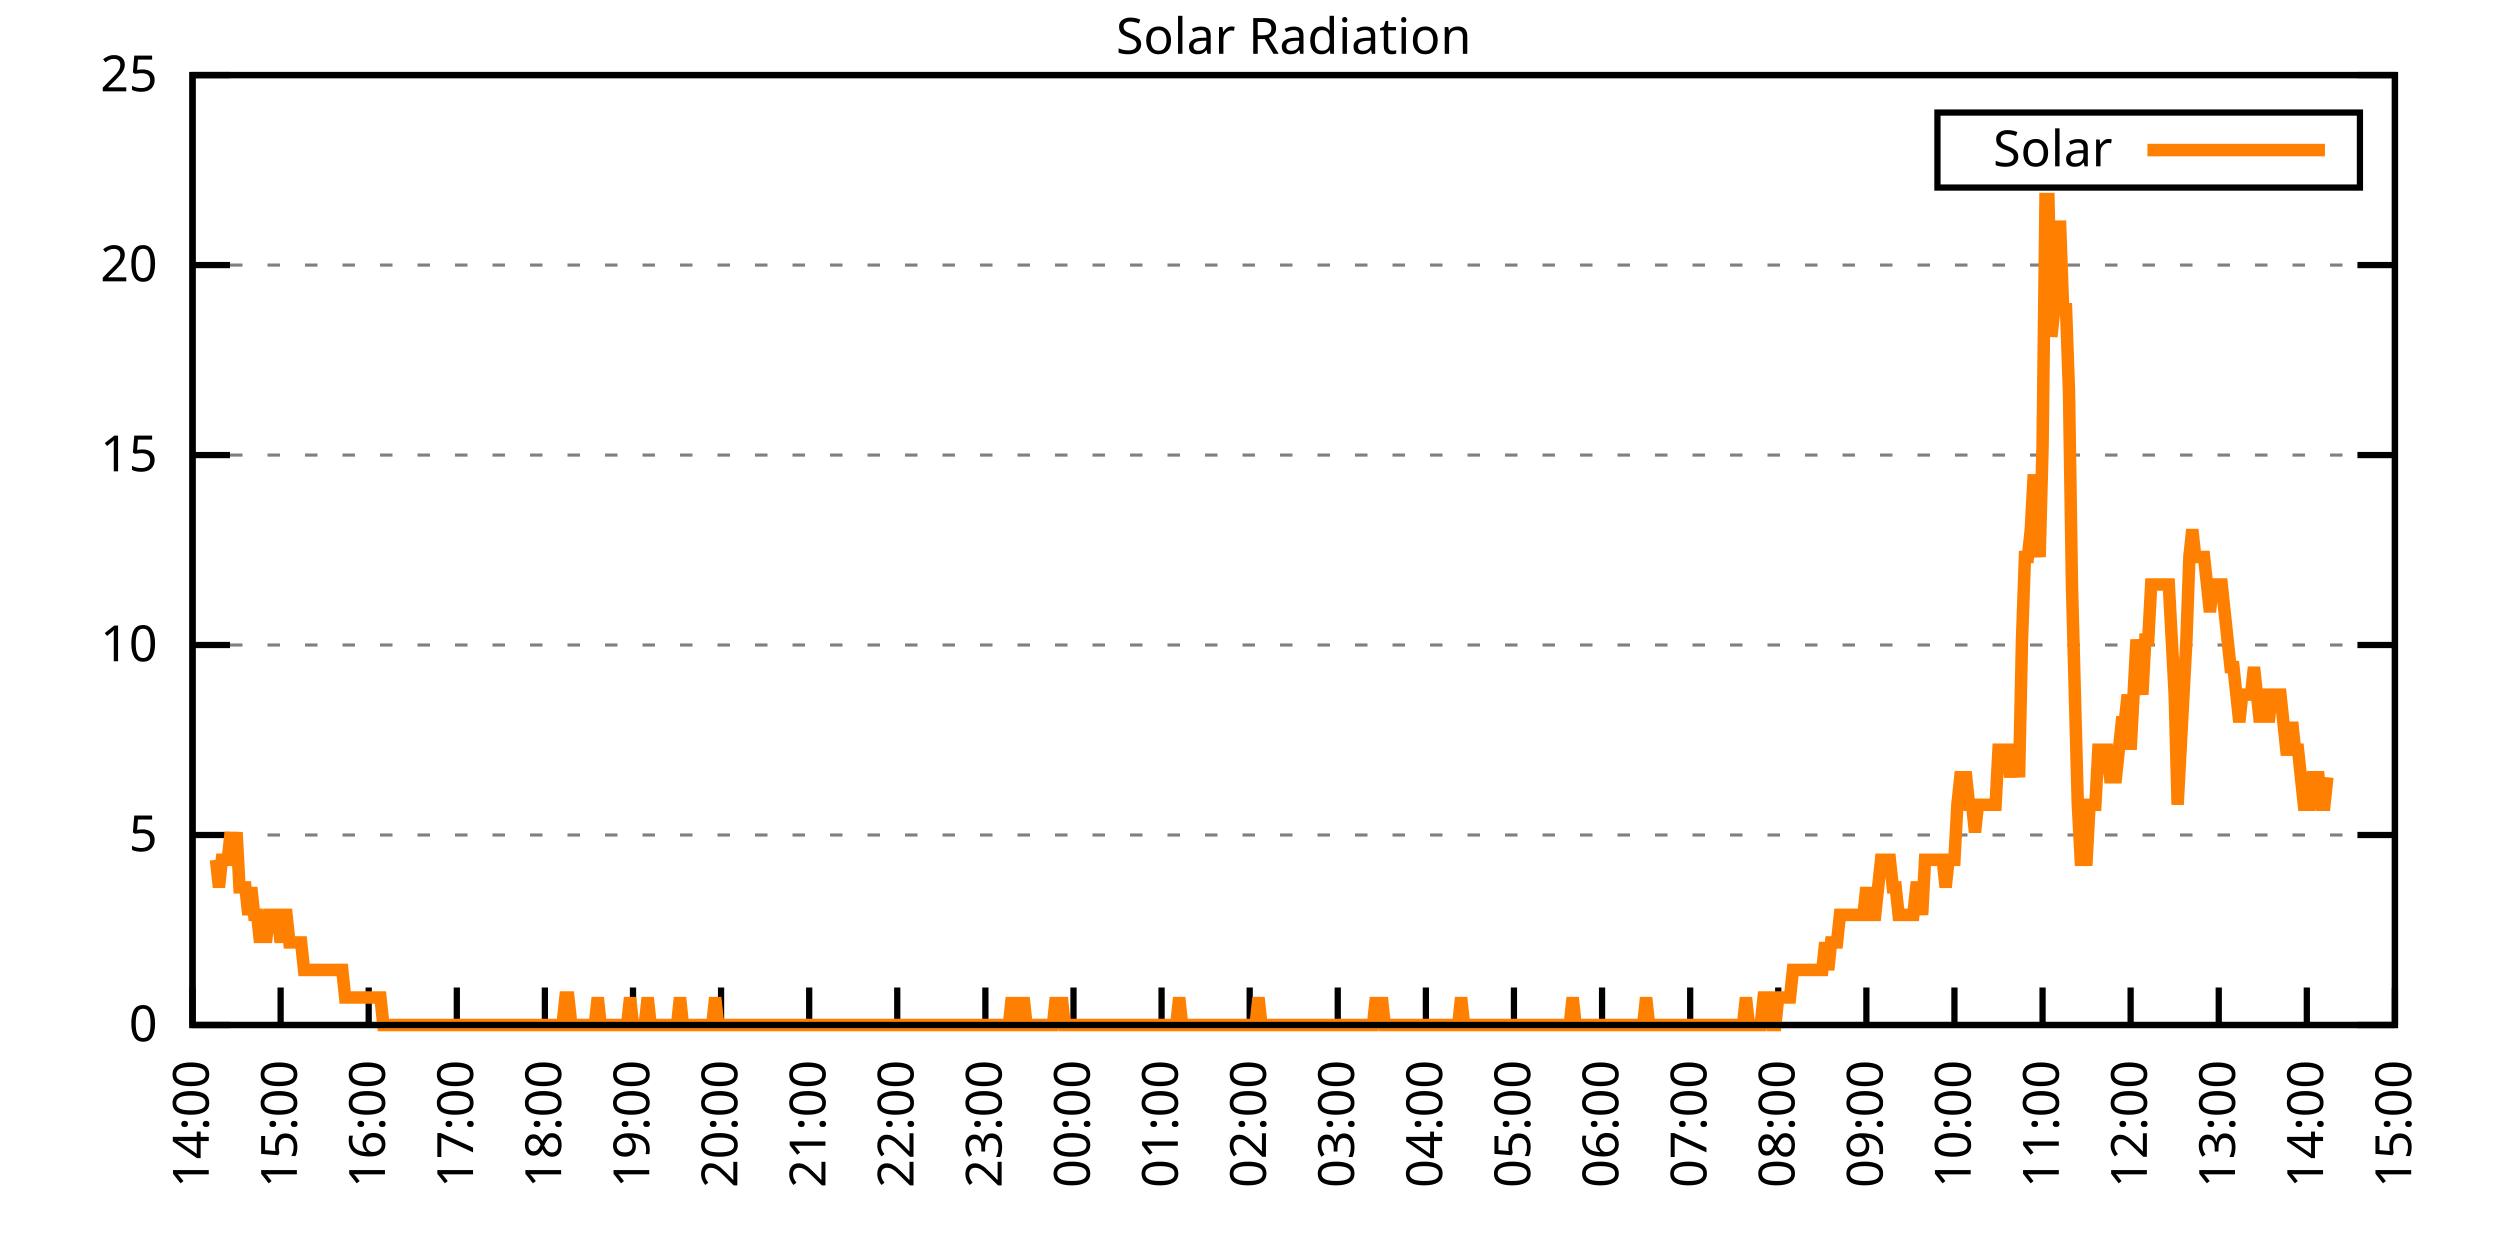
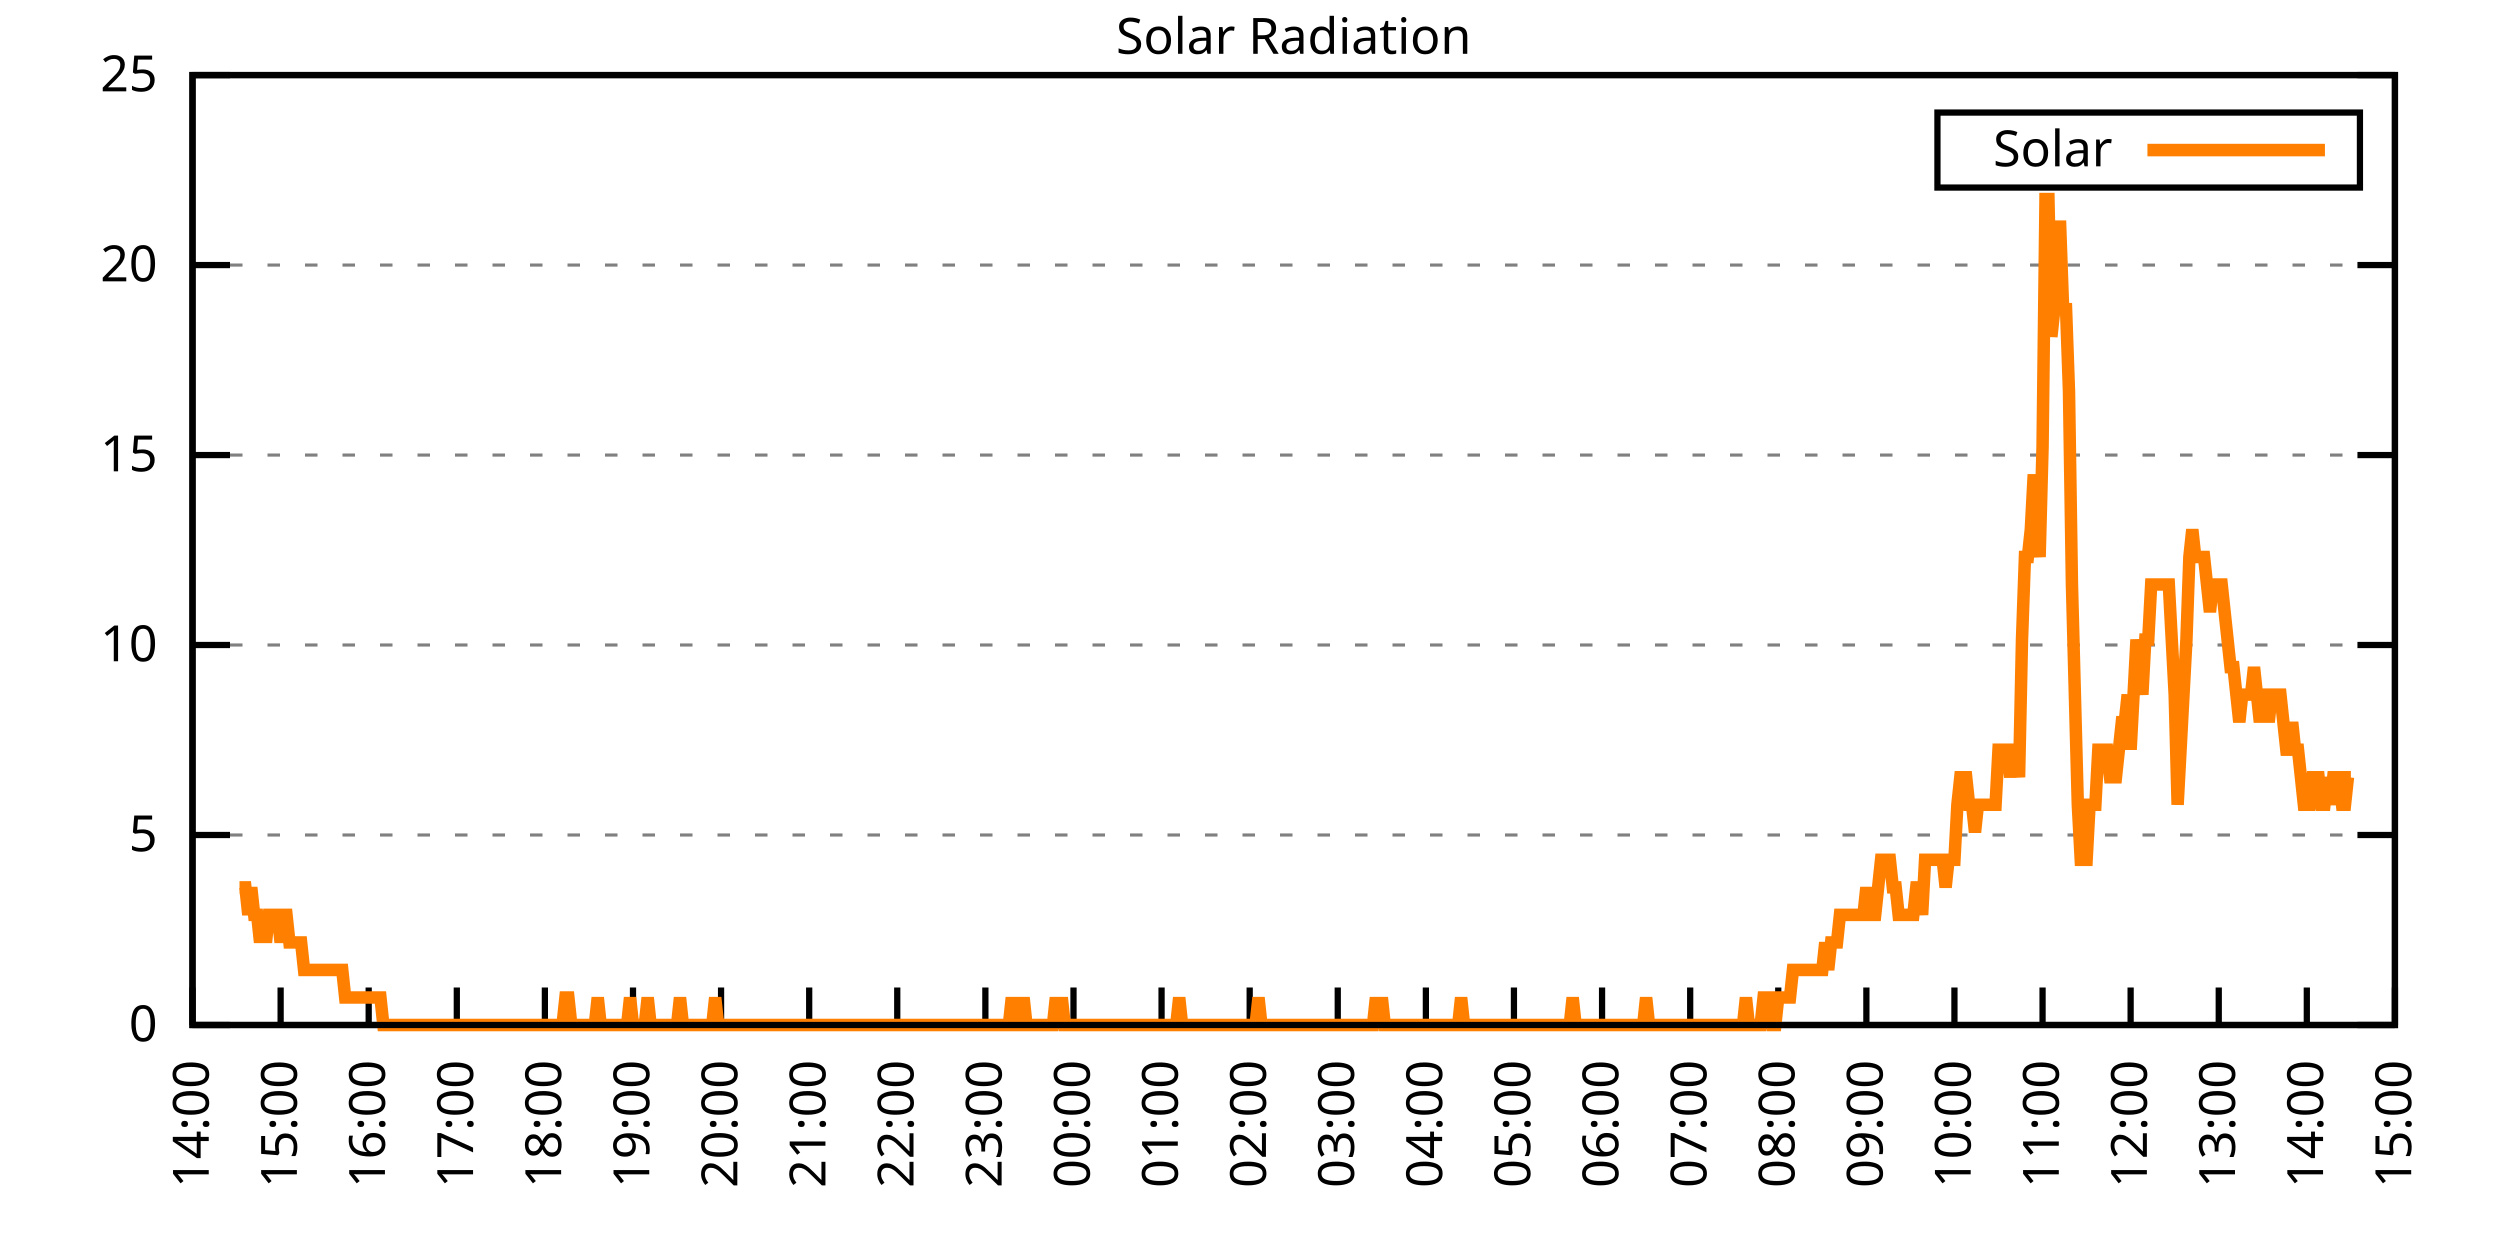
<svg xmlns="http://www.w3.org/2000/svg" xmlns:xlink="http://www.w3.org/1999/xlink" width="400" height="200" viewBox="0 0 400 200">
  <g id="gnuplot_canvas">
    <rect x="0" y="0" width="400" height="200" fill="none" />
    <defs>
      <circle id="gpDot" r="0.5" stroke-width="0.5" stroke="currentColor" />
      <path id="gpPt0" stroke-width="0.333" stroke="currentColor" d="M-1,0 h2 M0,-1 v2" />
      <path id="gpPt1" stroke-width="0.333" stroke="currentColor" d="M-1,-1 L1,1 M1,-1 L-1,1" />
      <path id="gpPt2" stroke-width="0.333" stroke="currentColor" d="M-1,0 L1,0 M0,-1 L0,1 M-1,-1 L1,1 M-1,1 L1,-1" />
      <rect id="gpPt3" stroke-width="0.333" stroke="currentColor" x="-1" y="-1" width="2" height="2" />
      <rect id="gpPt4" stroke-width="0.333" stroke="currentColor" fill="currentColor" x="-1" y="-1" width="2" height="2" />
      <circle id="gpPt5" stroke-width="0.333" stroke="currentColor" cx="0" cy="0" r="1" />
      <use xlink:href="#gpPt5" id="gpPt6" fill="currentColor" stroke="none" />
      <path id="gpPt7" stroke-width="0.333" stroke="currentColor" d="M0,-1.33 L-1.33,0.67 L1.33,0.67 z" />
      <use xlink:href="#gpPt7" id="gpPt8" fill="currentColor" stroke="none" />
      <use xlink:href="#gpPt7" id="gpPt9" stroke="currentColor" transform="rotate(180)" />
      <use xlink:href="#gpPt9" id="gpPt10" fill="currentColor" stroke="none" />
      <use xlink:href="#gpPt3" id="gpPt11" stroke="currentColor" transform="rotate(45)" />
      <use xlink:href="#gpPt11" id="gpPt12" fill="currentColor" stroke="none" />
      <path id="gpPt13" stroke-width="0.333" stroke="currentColor" d="M0,1.330 L1.265,0.411 L0.782,-1.067 L-0.782,-1.076 L-1.265,0.411 z" />
      <use xlink:href="#gpPt13" id="gpPt14" fill="currentColor" stroke="none" />
      <filter id="textbox" filterUnits="objectBoundingBox" x="0" y="0" height="1" width="1">
        <feFlood flood-color="white" flood-opacity="1" result="bgnd" />
        <feComposite in="SourceGraphic" in2="bgnd" operator="atop" />
      </filter>
      <filter id="greybox" filterUnits="objectBoundingBox" x="0" y="0" height="1" width="1">
        <feFlood flood-color="lightgrey" flood-opacity="1" result="grey" />
        <feComposite in="SourceGraphic" in2="grey" operator="atop" />
      </filter>
    </defs>
    <g fill="none" color="white" stroke="currentColor" stroke-width="1.00" stroke-linecap="butt" stroke-linejoin="miter">
</g>
    <g fill="none" color="black" stroke="currentColor" stroke-width="1.00" stroke-linecap="butt" stroke-linejoin="miter">
      <g stroke="none" shape-rendering="crispEdges">
        <polygon fill="rgb(255, 255, 255)" points="30.80,164.00 383.18,164.00 383.18,12.02 30.80,12.02 " />
      </g>
    </g>
    <g fill="none" color="black" stroke="currentColor" stroke-width="1.00" stroke-linecap="butt" stroke-linejoin="miter">
</g>
    <g fill="none" color="black" stroke="black" stroke-width="0.50" stroke-linecap="butt" stroke-linejoin="miter">
</g>
    <g fill="none" color="gray" stroke="currentColor" stroke-width="0.50" stroke-linecap="butt" stroke-linejoin="miter">
      <path stroke="gray" stroke-dasharray="2,4" class="gridline" d="M30.80,164.00 L383.19,164.00  " />
    </g>
    <g fill="none" color="gray" stroke="gray" stroke-width="1.00" stroke-linecap="butt" stroke-linejoin="miter">
</g>
    <g fill="none" color="black" stroke="currentColor" stroke-width="1.00" stroke-linecap="butt" stroke-linejoin="miter">
      <path stroke="black" d="M30.80,164.00 L36.80,164.00 M383.19,164.00 L377.19,164.00  " />
      <g transform="translate(25.20,166.60)" stroke="none" fill="black" font-family="Sans" font-size="8.00" text-anchor="end">
        <text>
          <tspan font-family="Sans"> 0</tspan>
        </text>
      </g>
    </g>
    <g fill="none" color="black" stroke="currentColor" stroke-width="1.00" stroke-linecap="butt" stroke-linejoin="miter">
</g>
    <g fill="none" color="black" stroke="black" stroke-width="0.50" stroke-linecap="butt" stroke-linejoin="miter">
</g>
    <g fill="none" color="gray" stroke="currentColor" stroke-width="0.50" stroke-linecap="butt" stroke-linejoin="miter">
      <path stroke="gray" stroke-dasharray="2,4" class="gridline" d="M30.80,133.60 L383.19,133.60  " />
    </g>
    <g fill="none" color="gray" stroke="gray" stroke-width="1.00" stroke-linecap="butt" stroke-linejoin="miter">
</g>
    <g fill="none" color="black" stroke="currentColor" stroke-width="1.00" stroke-linecap="butt" stroke-linejoin="miter">
      <path stroke="black" d="M30.80,133.60 L36.80,133.60 M383.19,133.60 L377.19,133.60  " />
      <g transform="translate(25.20,136.20)" stroke="none" fill="black" font-family="Sans" font-size="8.00" text-anchor="end">
        <text>
          <tspan font-family="Sans"> 5</tspan>
        </text>
      </g>
    </g>
    <g fill="none" color="black" stroke="currentColor" stroke-width="1.00" stroke-linecap="butt" stroke-linejoin="miter">
</g>
    <g fill="none" color="black" stroke="black" stroke-width="0.50" stroke-linecap="butt" stroke-linejoin="miter">
</g>
    <g fill="none" color="gray" stroke="currentColor" stroke-width="0.50" stroke-linecap="butt" stroke-linejoin="miter">
      <path stroke="gray" stroke-dasharray="2,4" class="gridline" d="M30.80,103.20 L383.19,103.20  " />
    </g>
    <g fill="none" color="gray" stroke="gray" stroke-width="1.00" stroke-linecap="butt" stroke-linejoin="miter">
</g>
    <g fill="none" color="black" stroke="currentColor" stroke-width="1.00" stroke-linecap="butt" stroke-linejoin="miter">
      <path stroke="black" d="M30.80,103.20 L36.80,103.20 M383.19,103.20 L377.19,103.20  " />
      <g transform="translate(25.20,105.80)" stroke="none" fill="black" font-family="Sans" font-size="8.00" text-anchor="end">
        <text>
          <tspan font-family="Sans"> 10</tspan>
        </text>
      </g>
    </g>
    <g fill="none" color="black" stroke="currentColor" stroke-width="1.00" stroke-linecap="butt" stroke-linejoin="miter">
</g>
    <g fill="none" color="black" stroke="black" stroke-width="0.50" stroke-linecap="butt" stroke-linejoin="miter">
</g>
    <g fill="none" color="gray" stroke="currentColor" stroke-width="0.50" stroke-linecap="butt" stroke-linejoin="miter">
      <path stroke="gray" stroke-dasharray="2,4" class="gridline" d="M30.80,72.81 L383.19,72.81  " />
    </g>
    <g fill="none" color="gray" stroke="gray" stroke-width="1.00" stroke-linecap="butt" stroke-linejoin="miter">
</g>
    <g fill="none" color="black" stroke="currentColor" stroke-width="1.00" stroke-linecap="butt" stroke-linejoin="miter">
      <path stroke="black" d="M30.80,72.81 L36.80,72.81 M383.19,72.81 L377.19,72.81  " />
      <g transform="translate(25.20,75.41)" stroke="none" fill="black" font-family="Sans" font-size="8.00" text-anchor="end">
        <text>
          <tspan font-family="Sans"> 15</tspan>
        </text>
      </g>
    </g>
    <g fill="none" color="black" stroke="currentColor" stroke-width="1.00" stroke-linecap="butt" stroke-linejoin="miter">
</g>
    <g fill="none" color="black" stroke="black" stroke-width="0.50" stroke-linecap="butt" stroke-linejoin="miter">
</g>
    <g fill="none" color="gray" stroke="currentColor" stroke-width="0.50" stroke-linecap="butt" stroke-linejoin="miter">
      <path stroke="gray" stroke-dasharray="2,4" class="gridline" d="M30.80,42.41 L383.19,42.41  " />
    </g>
    <g fill="none" color="gray" stroke="gray" stroke-width="1.00" stroke-linecap="butt" stroke-linejoin="miter">
</g>
    <g fill="none" color="black" stroke="currentColor" stroke-width="1.00" stroke-linecap="butt" stroke-linejoin="miter">
      <path stroke="black" d="M30.80,42.41 L36.80,42.41 M383.19,42.41 L377.19,42.41  " />
      <g transform="translate(25.20,45.01)" stroke="none" fill="black" font-family="Sans" font-size="8.00" text-anchor="end">
        <text>
          <tspan font-family="Sans"> 20</tspan>
        </text>
      </g>
    </g>
    <g fill="none" color="black" stroke="currentColor" stroke-width="1.00" stroke-linecap="butt" stroke-linejoin="miter">
</g>
    <g fill="none" color="black" stroke="black" stroke-width="0.50" stroke-linecap="butt" stroke-linejoin="miter">
</g>
    <g fill="none" color="gray" stroke="currentColor" stroke-width="0.50" stroke-linecap="butt" stroke-linejoin="miter">
      <path stroke="gray" stroke-dasharray="2,4" class="gridline" d="M30.80,12.01 L383.19,12.01  " />
    </g>
    <g fill="none" color="gray" stroke="gray" stroke-width="1.00" stroke-linecap="butt" stroke-linejoin="miter">
</g>
    <g fill="none" color="black" stroke="currentColor" stroke-width="1.00" stroke-linecap="butt" stroke-linejoin="miter">
      <path stroke="black" d="M30.80,12.01 L36.80,12.01 M383.19,12.01 L377.19,12.01  " />
      <g transform="translate(25.20,14.61)" stroke="none" fill="black" font-family="Sans" font-size="8.00" text-anchor="end">
        <text>
          <tspan font-family="Sans"> 25</tspan>
        </text>
      </g>
    </g>
    <g fill="none" color="black" stroke="currentColor" stroke-width="1.00" stroke-linecap="butt" stroke-linejoin="miter">
      <path stroke="black" d="M30.80,164.00 L30.80,158.00  " />
      <g transform="translate(33.40,169.60) rotate(270.00)" stroke="none" fill="black" font-family="Sans" font-size="8.00" text-anchor="end">
        <text>
          <tspan font-family="Sans">14:00</tspan>
        </text>
      </g>
    </g>
    <g fill="none" color="black" stroke="currentColor" stroke-width="1.00" stroke-linecap="butt" stroke-linejoin="miter">
      <path stroke="black" d="M44.90,164.00 L44.90,158.00  " />
      <g transform="translate(47.50,169.60) rotate(270.00)" stroke="none" fill="black" font-family="Sans" font-size="8.00" text-anchor="end">
        <text>
          <tspan font-family="Sans">15:00</tspan>
        </text>
      </g>
    </g>
    <g fill="none" color="black" stroke="currentColor" stroke-width="1.00" stroke-linecap="butt" stroke-linejoin="miter">
      <path stroke="black" d="M58.99,164.00 L58.99,158.00  " />
      <g transform="translate(61.59,169.60) rotate(270.00)" stroke="none" fill="black" font-family="Sans" font-size="8.00" text-anchor="end">
        <text>
          <tspan font-family="Sans">16:00</tspan>
        </text>
      </g>
    </g>
    <g fill="none" color="black" stroke="currentColor" stroke-width="1.00" stroke-linecap="butt" stroke-linejoin="miter">
      <path stroke="black" d="M73.09,164.00 L73.09,158.00  " />
      <g transform="translate(75.69,169.60) rotate(270.00)" stroke="none" fill="black" font-family="Sans" font-size="8.00" text-anchor="end">
        <text>
          <tspan font-family="Sans">17:00</tspan>
        </text>
      </g>
    </g>
    <g fill="none" color="black" stroke="currentColor" stroke-width="1.00" stroke-linecap="butt" stroke-linejoin="miter">
      <path stroke="black" d="M87.18,164.00 L87.18,158.00  " />
      <g transform="translate(89.78,169.60) rotate(270.00)" stroke="none" fill="black" font-family="Sans" font-size="8.00" text-anchor="end">
        <text>
          <tspan font-family="Sans">18:00</tspan>
        </text>
      </g>
    </g>
    <g fill="none" color="black" stroke="currentColor" stroke-width="1.00" stroke-linecap="butt" stroke-linejoin="miter">
      <path stroke="black" d="M101.28,164.00 L101.28,158.00  " />
      <g transform="translate(103.88,169.60) rotate(270.00)" stroke="none" fill="black" font-family="Sans" font-size="8.00" text-anchor="end">
        <text>
          <tspan font-family="Sans">19:00</tspan>
        </text>
      </g>
    </g>
    <g fill="none" color="black" stroke="currentColor" stroke-width="1.00" stroke-linecap="butt" stroke-linejoin="miter">
      <path stroke="black" d="M115.37,164.00 L115.37,158.00  " />
      <g transform="translate(117.97,169.60) rotate(270.00)" stroke="none" fill="black" font-family="Sans" font-size="8.00" text-anchor="end">
        <text>
          <tspan font-family="Sans">20:00</tspan>
        </text>
      </g>
    </g>
    <g fill="none" color="black" stroke="currentColor" stroke-width="1.00" stroke-linecap="butt" stroke-linejoin="miter">
      <path stroke="black" d="M129.47,164.00 L129.47,158.00  " />
      <g transform="translate(132.07,169.60) rotate(270.00)" stroke="none" fill="black" font-family="Sans" font-size="8.00" text-anchor="end">
        <text>
          <tspan font-family="Sans">21:00</tspan>
        </text>
      </g>
    </g>
    <g fill="none" color="black" stroke="currentColor" stroke-width="1.00" stroke-linecap="butt" stroke-linejoin="miter">
      <path stroke="black" d="M143.56,164.00 L143.56,158.00  " />
      <g transform="translate(146.16,169.60) rotate(270.00)" stroke="none" fill="black" font-family="Sans" font-size="8.00" text-anchor="end">
        <text>
          <tspan font-family="Sans">22:00</tspan>
        </text>
      </g>
    </g>
    <g fill="none" color="black" stroke="currentColor" stroke-width="1.00" stroke-linecap="butt" stroke-linejoin="miter">
      <path stroke="black" d="M157.66,164.00 L157.66,158.00  " />
      <g transform="translate(160.26,169.60) rotate(270.00)" stroke="none" fill="black" font-family="Sans" font-size="8.00" text-anchor="end">
        <text>
          <tspan font-family="Sans">23:00</tspan>
        </text>
      </g>
    </g>
    <g fill="none" color="black" stroke="currentColor" stroke-width="1.00" stroke-linecap="butt" stroke-linejoin="miter">
      <path stroke="black" d="M171.76,164.00 L171.76,158.00  " />
      <g transform="translate(174.36,169.60) rotate(270.00)" stroke="none" fill="black" font-family="Sans" font-size="8.00" text-anchor="end">
        <text>
          <tspan font-family="Sans">00:00</tspan>
        </text>
      </g>
    </g>
    <g fill="none" color="black" stroke="currentColor" stroke-width="1.00" stroke-linecap="butt" stroke-linejoin="miter">
      <path stroke="black" d="M185.85,164.00 L185.85,158.00  " />
      <g transform="translate(188.45,169.60) rotate(270.00)" stroke="none" fill="black" font-family="Sans" font-size="8.00" text-anchor="end">
        <text>
          <tspan font-family="Sans">01:00</tspan>
        </text>
      </g>
    </g>
    <g fill="none" color="black" stroke="currentColor" stroke-width="1.00" stroke-linecap="butt" stroke-linejoin="miter">
      <path stroke="black" d="M199.95,164.00 L199.95,158.00  " />
      <g transform="translate(202.55,169.60) rotate(270.00)" stroke="none" fill="black" font-family="Sans" font-size="8.00" text-anchor="end">
        <text>
          <tspan font-family="Sans">02:00</tspan>
        </text>
      </g>
    </g>
    <g fill="none" color="black" stroke="currentColor" stroke-width="1.00" stroke-linecap="butt" stroke-linejoin="miter">
      <path stroke="black" d="M214.04,164.00 L214.04,158.00  " />
      <g transform="translate(216.64,169.60) rotate(270.00)" stroke="none" fill="black" font-family="Sans" font-size="8.00" text-anchor="end">
        <text>
          <tspan font-family="Sans">03:00</tspan>
        </text>
      </g>
    </g>
    <g fill="none" color="black" stroke="currentColor" stroke-width="1.00" stroke-linecap="butt" stroke-linejoin="miter">
      <path stroke="black" d="M228.14,164.00 L228.14,158.00  " />
      <g transform="translate(230.74,169.60) rotate(270.00)" stroke="none" fill="black" font-family="Sans" font-size="8.00" text-anchor="end">
        <text>
          <tspan font-family="Sans">04:00</tspan>
        </text>
      </g>
    </g>
    <g fill="none" color="black" stroke="currentColor" stroke-width="1.00" stroke-linecap="butt" stroke-linejoin="miter">
      <path stroke="black" d="M242.23,164.00 L242.23,158.00  " />
      <g transform="translate(244.83,169.60) rotate(270.00)" stroke="none" fill="black" font-family="Sans" font-size="8.00" text-anchor="end">
        <text>
          <tspan font-family="Sans">05:00</tspan>
        </text>
      </g>
    </g>
    <g fill="none" color="black" stroke="currentColor" stroke-width="1.00" stroke-linecap="butt" stroke-linejoin="miter">
      <path stroke="black" d="M256.33,164.00 L256.33,158.00  " />
      <g transform="translate(258.93,169.60) rotate(270.00)" stroke="none" fill="black" font-family="Sans" font-size="8.00" text-anchor="end">
        <text>
          <tspan font-family="Sans">06:00</tspan>
        </text>
      </g>
    </g>
    <g fill="none" color="black" stroke="currentColor" stroke-width="1.00" stroke-linecap="butt" stroke-linejoin="miter">
      <path stroke="black" d="M270.43,164.00 L270.43,158.00  " />
      <g transform="translate(273.03,169.60) rotate(270.00)" stroke="none" fill="black" font-family="Sans" font-size="8.00" text-anchor="end">
        <text>
          <tspan font-family="Sans">07:00</tspan>
        </text>
      </g>
    </g>
    <g fill="none" color="black" stroke="currentColor" stroke-width="1.00" stroke-linecap="butt" stroke-linejoin="miter">
      <path stroke="black" d="M284.52,164.00 L284.52,158.00  " />
      <g transform="translate(287.12,169.60) rotate(270.00)" stroke="none" fill="black" font-family="Sans" font-size="8.00" text-anchor="end">
        <text>
          <tspan font-family="Sans">08:00</tspan>
        </text>
      </g>
    </g>
    <g fill="none" color="black" stroke="currentColor" stroke-width="1.00" stroke-linecap="butt" stroke-linejoin="miter">
      <path stroke="black" d="M298.62,164.00 L298.62,158.00  " />
      <g transform="translate(301.22,169.60) rotate(270.00)" stroke="none" fill="black" font-family="Sans" font-size="8.00" text-anchor="end">
        <text>
          <tspan font-family="Sans">09:00</tspan>
        </text>
      </g>
    </g>
    <g fill="none" color="black" stroke="currentColor" stroke-width="1.00" stroke-linecap="butt" stroke-linejoin="miter">
      <path stroke="black" d="M312.71,164.00 L312.71,158.00  " />
      <g transform="translate(315.31,169.60) rotate(270.00)" stroke="none" fill="black" font-family="Sans" font-size="8.00" text-anchor="end">
        <text>
          <tspan font-family="Sans">10:00</tspan>
        </text>
      </g>
    </g>
    <g fill="none" color="black" stroke="currentColor" stroke-width="1.00" stroke-linecap="butt" stroke-linejoin="miter">
      <path stroke="black" d="M326.81,164.00 L326.81,158.00  " />
      <g transform="translate(329.41,169.60) rotate(270.00)" stroke="none" fill="black" font-family="Sans" font-size="8.00" text-anchor="end">
        <text>
          <tspan font-family="Sans">11:00</tspan>
        </text>
      </g>
    </g>
    <g fill="none" color="black" stroke="currentColor" stroke-width="1.00" stroke-linecap="butt" stroke-linejoin="miter">
      <path stroke="black" d="M340.90,164.00 L340.90,158.00  " />
      <g transform="translate(343.50,169.60) rotate(270.00)" stroke="none" fill="black" font-family="Sans" font-size="8.00" text-anchor="end">
        <text>
          <tspan font-family="Sans">12:00</tspan>
        </text>
      </g>
    </g>
    <g fill="none" color="black" stroke="currentColor" stroke-width="1.00" stroke-linecap="butt" stroke-linejoin="miter">
      <path stroke="black" d="M355.00,164.00 L355.00,158.00  " />
      <g transform="translate(357.60,169.60) rotate(270.00)" stroke="none" fill="black" font-family="Sans" font-size="8.00" text-anchor="end">
        <text>
          <tspan font-family="Sans">13:00</tspan>
        </text>
      </g>
    </g>
    <g fill="none" color="black" stroke="currentColor" stroke-width="1.00" stroke-linecap="butt" stroke-linejoin="miter">
      <path stroke="black" d="M369.09,164.00 L369.09,158.00  " />
      <g transform="translate(371.69,169.60) rotate(270.00)" stroke="none" fill="black" font-family="Sans" font-size="8.00" text-anchor="end">
        <text>
          <tspan font-family="Sans">14:00</tspan>
        </text>
      </g>
    </g>
    <g fill="none" color="black" stroke="currentColor" stroke-width="1.00" stroke-linecap="butt" stroke-linejoin="miter">
      <path stroke="black" d="M383.19,164.00 L383.19,158.00  " />
      <g transform="translate(385.79,169.60) rotate(270.00)" stroke="none" fill="black" font-family="Sans" font-size="8.00" text-anchor="end">
        <text>
          <tspan font-family="Sans">15:00</tspan>
        </text>
      </g>
    </g>
    <g fill="none" color="black" stroke="currentColor" stroke-width="1.00" stroke-linecap="butt" stroke-linejoin="miter">
</g>
    <g fill="none" color="black" stroke="currentColor" stroke-width="1.00" stroke-linecap="butt" stroke-linejoin="miter">
      <path stroke="black" d="M30.80,12.01 L30.80,164.00 L383.19,164.00 L383.19,12.01 L30.80,12.01 Z  " />
    </g>
    <g fill="none" color="black" stroke="currentColor" stroke-width="1.00" stroke-linecap="butt" stroke-linejoin="miter">
</g>
    <g fill="none" color="black" stroke="currentColor" stroke-width="1.00" stroke-linecap="butt" stroke-linejoin="miter">
      <path stroke="black" d="M309.99,30.01 L309.99,18.01 L377.59,18.01 L377.59,30.01 L309.99,30.01 Z  " />
    </g>
    <g id="Solar_Radiation_plot_1">
      <g fill="none" color="white" stroke="black" stroke-width="2.00" stroke-linecap="butt" stroke-linejoin="miter">
</g>
      <g fill="none" color="black" stroke="currentColor" stroke-width="2.00" stroke-linecap="butt" stroke-linejoin="miter">
        <g transform="translate(337.99,26.61)" stroke="none" fill="black" font-family="Sans" font-size="8.00" text-anchor="end">
          <text>
            <tspan font-family="Sans">Solar</tspan>
          </text>
        </g>
      </g>
      <g fill="none" color="black" stroke="currentColor" stroke-width="2.00" stroke-linecap="butt" stroke-linejoin="miter">
-         <path stroke="rgb(255, 127,   0)" d="M343.59,24.01 L371.99,24.01 M34.56,137.57 L35.03,141.98 L35.50,137.57 L35.97,137.57 L36.44,137.57 L36.91,133.17   L37.38,137.57 L37.85,133.17 L38.32,141.98 L38.79,141.98 L39.26,141.98 L39.73,146.38 L40.20,141.98 L40.67,146.38   L41.14,146.38 L41.61,150.79 L42.08,146.38 L42.55,150.79 L43.02,146.38 L43.49,146.38 L43.96,146.38 L44.43,146.38   L44.90,150.79 L45.37,146.38 L45.84,146.38 L46.31,150.79 L46.78,150.79 L47.24,150.79 L47.71,150.79 L48.18,150.79   L48.65,155.19 L49.12,155.19 L49.59,155.19 L50.06,155.19 L50.53,155.19 L51.00,155.19 L51.47,155.19 L51.94,155.19   L52.41,155.19 L52.88,155.19 L53.35,155.19 L53.82,155.19 L54.29,155.19 L54.76,155.19 L55.23,159.60 L55.70,159.60   L56.17,159.60 L56.64,159.60 L57.11,159.60 L57.58,159.60 L58.05,159.60 L58.52,159.60 L58.99,159.60 L59.46,159.60   L59.93,159.60 L60.40,159.60 L60.87,159.60 L61.34,164.00 L61.81,164.00 L62.28,164.00 L62.75,164.00 L63.22,164.00   L63.69,164.00 L64.16,164.00 L64.63,164.00 L65.10,164.00 L65.57,164.00 L66.04,164.00 L66.51,164.00 L66.98,164.00   L67.45,164.00 L67.92,164.00 L68.39,164.00 L68.86,164.00 L69.33,164.00 L69.80,164.00 L70.27,164.00 L70.74,164.00   L71.21,164.00 L71.68,164.00 L72.15,164.00 L72.62,164.00 L73.09,164.00 L73.56,164.00 L74.03,164.00 L74.50,164.00   L74.97,164.00 L75.44,164.00 L75.91,164.00 L76.38,164.00 L76.85,164.00 L77.32,164.00 L77.79,164.00 L78.26,164.00   L78.73,164.00 L79.19,164.00 L79.66,164.00 L80.13,164.00 L80.60,164.00 L81.07,164.00 L81.54,164.00 L82.01,164.00   L82.48,164.00 L82.95,164.00 L83.42,164.00 L83.89,164.00 L84.36,164.00 L84.83,164.00 L85.30,164.00 L85.77,164.00   L86.24,164.00 L86.71,164.00 L87.18,164.00 L87.65,164.00 L88.12,164.00 L88.59,164.00 L89.06,164.00 L89.53,164.00   L90.00,164.00 L90.47,159.60 L90.94,159.60 L91.41,164.00 L91.88,164.00 L92.35,164.00 L92.82,164.00 L93.29,164.00   L93.76,164.00 L94.23,164.00 L94.70,164.00 L95.17,164.00 L95.64,159.60 L96.11,164.00 L96.58,164.00 L97.05,164.00   L97.52,164.00 L97.99,164.00 L98.46,164.00 L98.93,164.00 L99.40,164.00 L99.87,164.00 L100.34,164.00 L100.81,159.60   L101.28,164.00 L101.75,164.00 L102.22,164.00 L102.69,164.00 L103.16,164.00 L103.63,159.60 L104.10,164.00 L104.57,164.00   L105.04,164.00 L105.51,164.00 L105.98,164.00 L106.45,164.00 L106.92,164.00 L107.39,164.00 L107.86,164.00 L108.33,164.00   L108.80,159.60 L109.27,164.00 L109.74,164.00 L110.21,164.00 L110.68,164.00 L111.14,164.00 L111.61,164.00 L112.08,164.00   L112.55,164.00 L113.02,164.00 L113.49,164.00 L113.96,164.00 L114.43,159.60 L114.90,164.00 L115.37,164.00 L115.84,164.00   L116.31,164.00 L116.78,164.00 L117.25,164.00 L117.72,164.00 L118.19,164.00 L118.66,164.00 L119.13,164.00 L119.60,164.00   L120.07,164.00 L120.54,164.00 L121.01,164.00 L121.48,164.00 L121.95,164.00 L122.42,164.00 L122.89,164.00 L123.36,164.00   L123.83,164.00 L124.30,164.00 L124.77,164.00 L125.24,164.00 L125.71,164.00 L126.18,164.00 L126.65,164.00 L127.12,164.00   L127.59,164.00 L128.06,164.00 L128.53,164.00 L129.00,164.00 L129.47,164.00 L129.94,164.00 L130.41,164.00 L130.88,164.00   L131.35,164.00 L131.82,164.00 L132.29,164.00 L132.76,164.00 L133.23,164.00 L133.70,164.00 L134.17,164.00 L134.64,164.00   L135.11,164.00 L135.58,164.00 L136.05,164.00 L136.52,164.00 L136.99,164.00 L137.46,164.00 L137.93,164.00 L138.40,164.00   L138.87,164.00 L139.34,164.00 L139.81,164.00 L140.28,164.00 L140.75,164.00 L141.22,164.00 L141.69,164.00 L142.16,164.00   L142.63,164.00 L143.09,164.00 L143.56,164.00 L144.03,164.00 L144.50,164.00 L144.97,164.00 L145.44,164.00 L145.91,164.00   L146.38,164.00 L146.85,164.00 L147.32,164.00 L147.79,164.00 L148.26,164.00 L148.73,164.00 L149.20,164.00 L149.67,164.00   L150.14,164.00 L150.61,164.00 L151.08,164.00 L151.55,164.00 L152.02,164.00 L152.49,164.00 L152.96,164.00 L153.43,164.00   L153.90,164.00 L154.37,164.00 L154.84,164.00 L155.31,164.00 L155.78,164.00 L156.25,164.00 L156.72,164.00 L157.19,164.00   L157.66,164.00 L158.13,164.00 L158.60,164.00 L159.07,164.00 L159.54,164.00 L160.01,164.00 L160.48,164.00 L160.95,164.00   L161.42,164.00 L161.89,159.60 L162.36,164.00 L162.83,164.00 L163.30,164.00 L163.77,159.60 L164.24,164.00 L164.71,164.00   L165.18,164.00 L165.65,164.00 L166.12,164.00 L166.59,164.00 L167.06,164.00 L167.53,164.00 L168.00,164.00 L168.47,164.00   L168.94,159.60 L169.41,164.00 L169.88,159.60 L170.35,164.00 L170.82,164.00 L171.29,164.00 L171.76,164.00 L172.23,164.00   L172.70,164.00 L173.17,164.00 L173.64,164.00 L174.11,164.00 L174.58,164.00 L175.04,164.00 L175.51,164.00 L175.98,164.00   L176.45,164.00 L176.92,164.00 L177.39,164.00 L177.86,164.00 L178.33,164.00 L178.80,164.00 L179.27,164.00 L179.74,164.00   L180.21,164.00 L180.68,164.00 L181.15,164.00 L181.62,164.00 L182.09,164.00 L182.56,164.00 L183.03,164.00 L183.50,164.00   L183.97,164.00 L184.44,164.00 L184.91,164.00 L185.38,164.00 L185.85,164.00 L186.32,164.00 L186.79,164.00 L187.26,164.00   L187.73,164.00 L188.20,164.00 L188.67,159.60 L189.14,164.00 L189.61,164.00 L190.08,164.00 L190.55,164.00 L191.02,164.00   L191.49,164.00 L191.96,164.00 L192.43,164.00 L192.90,164.00 L193.37,164.00 L193.84,164.00 L194.31,164.00 L194.78,164.00   L195.25,164.00 L195.72,164.00 L196.19,164.00 L196.66,164.00 L197.13,164.00 L197.60,164.00 L198.07,164.00 L198.54,164.00   L199.01,164.00 L199.48,164.00 L199.95,164.00 L200.42,164.00 L200.89,164.00 L201.36,159.60 L201.83,164.00 L202.30,164.00   L202.77,164.00 L203.24,164.00 L203.71,164.00 L204.18,164.00 L204.65,164.00 L205.12,164.00 L205.59,164.00 L206.06,164.00   L206.53,164.00 L207.00,164.00 L207.46,164.00 L207.93,164.00 L208.40,164.00 L208.87,164.00 L209.34,164.00 L209.81,164.00   L210.28,164.00 L210.75,164.00 L211.22,164.00 L211.69,164.00 L212.16,164.00 L212.63,164.00 L213.10,164.00 L213.57,164.00   L214.04,164.00 L214.51,164.00 L214.98,164.00 L215.45,164.00 L215.92,164.00 L216.39,164.00 L216.86,164.00 L217.33,164.00   L217.80,164.00 L218.27,164.00 L218.74,164.00 L219.21,164.00 L219.68,164.00 L220.15,159.60 L220.62,164.00 L221.09,159.60   L221.56,164.00 L222.03,164.00 L222.50,164.00 L222.97,164.00 L223.44,164.00 L223.91,164.00 L224.38,164.00 L224.85,164.00   L225.32,164.00 L225.79,164.00 L226.26,164.00 L226.73,164.00 L227.20,164.00 L227.67,164.00 L228.14,164.00 L228.61,164.00   L229.08,164.00 L229.55,164.00 L230.02,164.00 L230.49,164.00 L230.96,164.00 L231.43,164.00 L231.90,164.00 L232.37,164.00   L232.84,164.00 L233.31,164.00 L233.78,159.60 L234.25,164.00 L234.72,164.00 L235.19,164.00 L235.66,164.00 L236.13,164.00   L236.60,164.00 L237.07,164.00 L237.54,164.00 L238.01,164.00 L238.48,164.00 L238.95,164.00 L239.41,164.00 L239.88,164.00   L240.35,164.00 L240.82,164.00 L241.29,164.00 L241.76,164.00 L242.23,164.00 L242.70,164.00 L243.17,164.00 L243.64,164.00   L244.11,164.00 L244.58,164.00 L245.05,164.00 L245.52,164.00 L245.99,164.00 L246.46,164.00 L246.93,164.00 L247.40,164.00   L247.87,164.00 L248.34,164.00 L248.81,164.00 L249.28,164.00 L249.75,164.00 L250.22,164.00 L250.69,164.00 L251.16,164.00   L251.63,159.60 L252.10,164.00 L252.57,164.00 L253.04,164.00 L253.51,164.00 L253.98,164.00 L254.45,164.00 L254.92,164.00   L255.39,164.00 L255.86,164.00 L256.33,164.00 L256.80,164.00 L257.27,164.00 L257.74,164.00 L258.21,164.00 L258.68,164.00   L259.15,164.00 L259.62,164.00 L260.09,164.00 L260.56,164.00 L261.03,164.00 L261.50,164.00 L261.97,164.00 L262.44,164.00   L262.91,164.00 L263.38,159.60 L263.85,164.00 L264.32,164.00 L264.79,164.00 L265.26,164.00 L265.73,164.00 L266.20,164.00   L266.67,164.00 L267.14,164.00 L267.61,164.00 L268.08,164.00 L268.55,164.00 L269.02,164.00 L269.49,164.00 L269.96,164.00   L270.43,164.00 L270.90,164.00 L271.36,164.00 L271.83,164.00 L272.30,164.00 L272.77,164.00 L273.24,164.00 L273.71,164.00   L274.18,164.00 L274.65,164.00 L275.12,164.00 L275.59,164.00 L276.06,164.00 L276.53,164.00 L277.00,164.00 L277.47,164.00   L277.94,164.00 L278.41,164.00 L278.88,164.00 L279.35,159.60 L279.82,164.00 L280.29,164.00 L280.76,164.00 L281.23,164.00   L281.70,164.00 L282.17,159.60 L282.64,159.60 L283.11,159.60 L283.58,164.00 L284.05,164.00 L284.52,159.60 L284.99,159.60   L285.46,159.60 L285.93,159.60 L286.40,159.60 L286.87,155.19 L287.34,155.19 L287.81,155.19 L288.28,155.19 L288.75,155.19   L289.22,155.19 L289.69,155.19 L290.16,155.19 L290.63,155.19 L291.10,155.19 L291.57,155.19 L292.04,150.79 L292.51,155.19   L292.98,150.79 L293.45,150.79 L293.92,150.79 L294.39,146.38 L294.86,146.38 L295.33,146.38 L295.80,146.38 L296.27,146.38   L296.74,146.38 L297.21,146.38 L297.68,146.38 L298.15,146.38 L298.62,141.98 L299.09,146.38 L299.56,146.38 L300.03,146.38   L300.50,141.98 L300.97,137.57 L301.44,137.57 L301.91,137.57 L302.38,137.57 L302.85,141.98 L303.31,141.98 L303.78,146.38   L304.25,146.38 L304.72,146.38 L305.19,146.38 L305.66,146.38 L306.13,146.38 L306.60,141.98 L307.07,141.98 L307.54,146.38   L308.01,137.57 L308.48,137.57 L308.95,137.57 L309.42,137.57 L309.89,137.57 L310.36,137.57 L310.83,137.57 L311.30,141.98   L311.77,137.57 L312.24,137.57 L312.71,137.57 L313.18,128.76 L313.65,124.36 L314.12,124.36 L314.59,124.36 L315.06,128.76   L315.53,128.76 L316.00,133.17 L316.47,128.76 L316.94,128.76 L317.41,128.76 L317.88,128.76 L318.35,128.76 L318.82,128.76   L319.29,128.76 L319.76,119.95 L320.23,119.95 L320.70,119.95 L321.17,119.95 L321.64,124.36 L322.11,119.95 L322.58,119.95   L323.05,124.36 L323.52,102.33 L323.99,89.12 L324.46,89.12 L324.93,84.71 L325.40,75.90 L325.87,84.71 L326.34,89.12   L326.81,71.50 L327.28,31.85 L327.75,31.85 L328.22,53.88 L328.69,49.47 L329.16,36.26 L329.63,36.26 L330.10,49.47   L330.57,49.47 L331.04,62.69 L331.51,93.52 L331.98,111.14 L332.45,128.76 L332.92,137.57 L333.39,137.57 L333.86,137.57   L334.33,128.76 L334.80,128.76 L335.26,128.76 L335.73,119.95 L336.20,119.95 L336.67,119.95 L337.14,119.95 L337.61,124.36   L338.08,124.36 L338.55,124.36 L339.02,119.95 L339.49,115.55 L339.96,115.55 L340.43,111.14 L340.90,119.95 L341.37,111.14   L341.84,102.33 L342.31,106.74 L342.78,111.14 L343.25,102.33 L343.72,102.33 L344.19,93.52 L344.66,93.52 L345.13,93.52   L345.60,93.52 L346.07,93.52 L346.54,93.52 L347.01,93.52 L347.48,102.33 L347.95,111.14 L348.42,128.76 L348.89,119.95   L349.36,111.14 L349.83,102.33 L350.30,89.12 L350.77,84.71 L351.24,89.12 L351.71,89.12 L352.18,89.12 L352.65,89.12   L353.12,93.52 L353.59,97.93 L354.06,93.52 L354.53,93.52 L355.00,93.52 L355.47,93.52 L355.94,97.93 L356.41,102.33   L356.88,106.74 L357.35,106.74 L357.82,111.14 L358.29,115.55 L358.76,111.14 L359.23,111.14 L359.70,111.14 L360.17,111.14   L360.64,106.74 L361.11,111.14 L361.58,115.55 L362.05,111.14 L362.52,111.14 L362.99,115.55 L363.46,111.14 L363.93,111.14   L364.40,111.14 L364.87,111.14 L365.34,115.55 L365.81,119.95 L366.28,119.95 L366.75,115.55 L367.21,119.95 L367.68,119.95   L368.15,124.36 L368.62,128.76 L369.09,128.76 L369.56,128.76 L370.03,124.36 L370.50,124.36 L370.97,124.36 L371.44,128.76   L371.91,128.76 L372.38,124.36  " />
+         <path stroke="rgb(255, 127,   0)" d="M343.59,24.01 L371.99,24.01 M38.32,141.98 L38.79,141.98 L39.26,141.98 L39.73,146.38 L40.20,141.98 L40.67,146.38   L41.14,146.38 L41.61,150.79 L42.08,146.38 L42.55,150.79 L43.02,146.38 L43.49,146.38 L43.96,146.38 L44.43,146.38   L44.90,150.79 L45.37,146.38 L45.84,146.38 L46.31,150.79 L46.78,150.79 L47.24,150.79 L47.71,150.79 L48.18,150.79   L48.65,155.19 L49.12,155.19 L49.59,155.19 L50.06,155.19 L50.53,155.19 L51.00,155.19 L51.47,155.19 L51.94,155.19   L52.41,155.19 L52.88,155.19 L53.35,155.19 L53.82,155.19 L54.29,155.19 L54.76,155.19 L55.23,159.60 L55.70,159.60   L56.17,159.60 L56.64,159.60 L57.11,159.60 L57.58,159.60 L58.05,159.60 L58.52,159.60 L58.99,159.60 L59.46,159.60   L59.93,159.60 L60.40,159.60 L60.87,159.60 L61.34,164.00 L61.81,164.00 L62.28,164.00 L62.75,164.00 L63.22,164.00   L63.69,164.00 L64.16,164.00 L64.63,164.00 L65.10,164.00 L65.57,164.00 L66.04,164.00 L66.51,164.00 L66.98,164.00   L67.45,164.00 L67.92,164.00 L68.39,164.00 L68.86,164.00 L69.33,164.00 L69.80,164.00 L70.27,164.00 L70.74,164.00   L71.21,164.00 L71.68,164.00 L72.15,164.00 L72.62,164.00 L73.09,164.00 L73.56,164.00 L74.03,164.00 L74.50,164.00   L74.97,164.00 L75.44,164.00 L75.91,164.00 L76.38,164.00 L76.85,164.00 L77.32,164.00 L77.79,164.00 L78.26,164.00   L78.73,164.00 L79.19,164.00 L79.66,164.00 L80.13,164.00 L80.60,164.00 L81.07,164.00 L81.54,164.00 L82.01,164.00   L82.48,164.00 L82.95,164.00 L83.42,164.00 L83.89,164.00 L84.36,164.00 L84.83,164.00 L85.30,164.00 L85.77,164.00   L86.24,164.00 L86.71,164.00 L87.18,164.00 L87.65,164.00 L88.12,164.00 L88.59,164.00 L89.06,164.00 L89.53,164.00   L90.00,164.00 L90.47,159.60 L90.94,159.60 L91.41,164.00 L91.88,164.00 L92.35,164.00 L92.82,164.00 L93.29,164.00   L93.76,164.00 L94.23,164.00 L94.70,164.00 L95.17,164.00 L95.64,159.60 L96.11,164.00 L96.58,164.00 L97.05,164.00   L97.52,164.00 L97.99,164.00 L98.46,164.00 L98.93,164.00 L99.40,164.00 L99.87,164.00 L100.34,164.00 L100.81,159.60   L101.28,164.00 L101.75,164.00 L102.22,164.00 L102.69,164.00 L103.16,164.00 L103.63,159.60 L104.10,164.00 L104.57,164.00   L105.04,164.00 L105.51,164.00 L105.98,164.00 L106.45,164.00 L106.92,164.00 L107.39,164.00 L107.86,164.00 L108.33,164.00   L108.80,159.60 L109.27,164.00 L109.74,164.00 L110.21,164.00 L110.68,164.00 L111.14,164.00 L111.61,164.00 L112.08,164.00   L112.55,164.00 L113.02,164.00 L113.49,164.00 L113.96,164.00 L114.43,159.60 L114.90,164.00 L115.37,164.00 L115.84,164.00   L116.31,164.00 L116.78,164.00 L117.25,164.00 L117.72,164.00 L118.19,164.00 L118.66,164.00 L119.13,164.00 L119.60,164.00   L120.07,164.00 L120.54,164.00 L121.01,164.00 L121.48,164.00 L121.95,164.00 L122.42,164.00 L122.89,164.00 L123.36,164.00   L123.83,164.00 L124.30,164.00 L124.77,164.00 L125.24,164.00 L125.71,164.00 L126.18,164.00 L126.65,164.00 L127.12,164.00   L127.59,164.00 L128.06,164.00 L128.53,164.00 L129.00,164.00 L129.47,164.00 L129.94,164.00 L130.41,164.00 L130.88,164.00   L131.35,164.00 L131.82,164.00 L132.29,164.00 L132.76,164.00 L133.23,164.00 L133.70,164.00 L134.17,164.00 L134.64,164.00   L135.11,164.00 L135.58,164.00 L136.05,164.00 L136.52,164.00 L136.99,164.00 L137.46,164.00 L137.93,164.00 L138.40,164.00   L138.87,164.00 L139.34,164.00 L139.81,164.00 L140.28,164.00 L140.75,164.00 L141.22,164.00 L141.69,164.00 L142.16,164.00   L142.63,164.00 L143.09,164.00 L143.56,164.00 L144.03,164.00 L144.50,164.00 L144.97,164.00 L145.44,164.00 L145.91,164.00   L146.38,164.00 L146.85,164.00 L147.32,164.00 L147.79,164.00 L148.26,164.00 L148.73,164.00 L149.20,164.00 L149.67,164.00   L150.14,164.00 L150.61,164.00 L151.08,164.00 L151.55,164.00 L152.02,164.00 L152.49,164.00 L152.96,164.00 L153.43,164.00   L153.90,164.00 L154.37,164.00 L154.84,164.00 L155.31,164.00 L155.78,164.00 L156.25,164.00 L156.72,164.00 L157.19,164.00   L157.66,164.00 L158.13,164.00 L158.60,164.00 L159.07,164.00 L159.54,164.00 L160.01,164.00 L160.48,164.00 L160.95,164.00   L161.42,164.00 L161.89,159.60 L162.36,164.00 L162.83,164.00 L163.30,164.00 L163.77,159.60 L164.24,164.00 L164.71,164.00   L165.18,164.00 L165.65,164.00 L166.12,164.00 L166.59,164.00 L167.06,164.00 L167.53,164.00 L168.00,164.00 L168.47,164.00   L168.94,159.60 L169.41,164.00 L169.88,159.60 L170.35,164.00 L170.82,164.00 L171.29,164.00 L171.76,164.00 L172.23,164.00   L172.70,164.00 L173.17,164.00 L173.64,164.00 L174.11,164.00 L174.58,164.00 L175.04,164.00 L175.51,164.00 L175.98,164.00   L176.45,164.00 L176.92,164.00 L177.39,164.00 L177.86,164.00 L178.33,164.00 L178.80,164.00 L179.27,164.00 L179.74,164.00   L180.21,164.00 L180.68,164.00 L181.15,164.00 L181.62,164.00 L182.09,164.00 L182.56,164.00 L183.03,164.00 L183.50,164.00   L183.97,164.00 L184.44,164.00 L184.91,164.00 L185.38,164.00 L185.85,164.00 L186.32,164.00 L186.79,164.00 L187.26,164.00   L187.73,164.00 L188.20,164.00 L188.67,159.60 L189.14,164.00 L189.61,164.00 L190.08,164.00 L190.55,164.00 L191.02,164.00   L191.49,164.00 L191.96,164.00 L192.43,164.00 L192.90,164.00 L193.37,164.00 L193.84,164.00 L194.31,164.00 L194.78,164.00   L195.25,164.00 L195.72,164.00 L196.19,164.00 L196.66,164.00 L197.13,164.00 L197.60,164.00 L198.07,164.00 L198.54,164.00   L199.01,164.00 L199.48,164.00 L199.95,164.00 L200.42,164.00 L200.89,164.00 L201.36,159.60 L201.83,164.00 L202.30,164.00   L202.77,164.00 L203.24,164.00 L203.71,164.00 L204.18,164.00 L204.65,164.00 L205.12,164.00 L205.59,164.00 L206.06,164.00   L206.53,164.00 L207.00,164.00 L207.46,164.00 L207.93,164.00 L208.40,164.00 L208.87,164.00 L209.34,164.00 L209.81,164.00   L210.28,164.00 L210.75,164.00 L211.22,164.00 L211.69,164.00 L212.16,164.00 L212.63,164.00 L213.10,164.00 L213.57,164.00   L214.04,164.00 L214.51,164.00 L214.98,164.00 L215.45,164.00 L215.92,164.00 L216.39,164.00 L216.86,164.00 L217.33,164.00   L217.80,164.00 L218.27,164.00 L218.74,164.00 L219.21,164.00 L219.68,164.00 L220.15,159.60 L220.62,164.00 L221.09,159.60   L221.56,164.00 L222.03,164.00 L222.50,164.00 L222.97,164.00 L223.44,164.00 L223.91,164.00 L224.38,164.00 L224.85,164.00   L225.32,164.00 L225.79,164.00 L226.26,164.00 L226.73,164.00 L227.20,164.00 L227.67,164.00 L228.14,164.00 L228.61,164.00   L229.08,164.00 L229.55,164.00 L230.02,164.00 L230.49,164.00 L230.96,164.00 L231.43,164.00 L231.90,164.00 L232.37,164.00   L232.84,164.00 L233.31,164.00 L233.78,159.60 L234.25,164.00 L234.72,164.00 L235.19,164.00 L235.66,164.00 L236.13,164.00   L236.60,164.00 L237.07,164.00 L237.54,164.00 L238.01,164.00 L238.48,164.00 L238.95,164.00 L239.41,164.00 L239.88,164.00   L240.35,164.00 L240.82,164.00 L241.29,164.00 L241.76,164.00 L242.23,164.00 L242.70,164.00 L243.17,164.00 L243.64,164.00   L244.11,164.00 L244.58,164.00 L245.05,164.00 L245.52,164.00 L245.99,164.00 L246.46,164.00 L246.93,164.00 L247.40,164.00   L247.87,164.00 L248.34,164.00 L248.81,164.00 L249.28,164.00 L249.75,164.00 L250.22,164.00 L250.69,164.00 L251.16,164.00   L251.63,159.60 L252.10,164.00 L252.57,164.00 L253.04,164.00 L253.51,164.00 L253.98,164.00 L254.45,164.00 L254.92,164.00   L255.39,164.00 L255.86,164.00 L256.33,164.00 L256.80,164.00 L257.27,164.00 L257.74,164.00 L258.21,164.00 L258.68,164.00   L259.15,164.00 L259.62,164.00 L260.09,164.00 L260.56,164.00 L261.03,164.00 L261.50,164.00 L261.97,164.00 L262.44,164.00   L262.91,164.00 L263.38,159.60 L263.85,164.00 L264.32,164.00 L264.79,164.00 L265.26,164.00 L265.73,164.00 L266.20,164.00   L266.67,164.00 L267.14,164.00 L267.61,164.00 L268.08,164.00 L268.55,164.00 L269.02,164.00 L269.49,164.00 L269.96,164.00   L270.43,164.00 L270.90,164.00 L271.36,164.00 L271.83,164.00 L272.30,164.00 L272.77,164.00 L273.24,164.00 L273.71,164.00   L274.18,164.00 L274.65,164.00 L275.12,164.00 L275.59,164.00 L276.06,164.00 L276.53,164.00 L277.00,164.00 L277.47,164.00   L277.94,164.00 L278.41,164.00 L278.88,164.00 L279.35,159.60 L279.82,164.00 L280.29,164.00 L280.76,164.00 L281.23,164.00   L281.70,164.00 L282.17,159.60 L282.64,159.60 L283.11,159.60 L283.58,164.00 L284.05,164.00 L284.52,159.60 L284.99,159.60   L285.46,159.60 L285.93,159.60 L286.40,159.60 L286.87,155.19 L287.34,155.19 L287.81,155.19 L288.28,155.19 L288.75,155.19   L289.22,155.19 L289.69,155.19 L290.16,155.19 L290.63,155.19 L291.10,155.19 L291.57,155.19 L292.04,150.79 L292.51,155.19   L292.98,150.79 L293.45,150.79 L293.92,150.79 L294.39,146.38 L294.86,146.38 L295.33,146.38 L295.80,146.38 L296.27,146.38   L296.74,146.38 L297.21,146.38 L297.68,146.38 L298.15,146.38 L298.62,141.98 L299.09,146.38 L299.56,146.38 L300.03,146.38   L300.50,141.98 L300.97,137.57 L301.44,137.57 L301.91,137.57 L302.38,137.57 L302.85,141.98 L303.31,141.98 L303.78,146.38   L304.25,146.38 L304.72,146.38 L305.19,146.38 L305.66,146.38 L306.13,146.38 L306.60,141.98 L307.07,141.98 L307.54,146.38   L308.01,137.57 L308.48,137.57 L308.95,137.57 L309.42,137.57 L309.89,137.57 L310.36,137.57 L310.83,137.57 L311.30,141.98   L311.77,137.57 L312.24,137.57 L312.71,137.57 L313.18,128.76 L313.65,124.36 L314.12,124.36 L314.59,124.36 L315.06,128.76   L315.53,128.76 L316.00,133.17 L316.47,128.76 L316.94,128.76 L317.41,128.76 L317.88,128.76 L318.35,128.76 L318.82,128.76   L319.29,128.76 L319.76,119.95 L320.23,119.95 L320.70,119.95 L321.17,119.95 L321.64,124.36 L322.11,119.95 L322.58,119.95   L323.05,124.36 L323.52,102.33 L323.99,89.12 L324.46,89.12 L324.93,84.71 L325.40,75.90 L325.87,84.71 L326.34,89.12   L326.81,71.50 L327.28,31.85 L327.75,31.85 L328.22,53.88 L328.69,49.47 L329.16,36.26 L329.63,36.26 L330.10,49.47   L330.57,49.47 L331.04,62.69 L331.51,93.52 L331.98,111.14 L332.45,128.76 L332.92,137.57 L333.39,137.57 L333.86,137.57   L334.33,128.76 L334.80,128.76 L335.26,128.76 L335.73,119.95 L336.20,119.95 L336.67,119.95 L337.14,119.95 L337.61,124.36   L338.08,124.36 L338.55,124.36 L339.02,119.95 L339.49,115.55 L339.96,115.55 L340.43,111.14 L340.90,119.95 L341.37,111.14   L341.84,102.33 L342.31,106.74 L342.78,111.14 L343.25,102.33 L343.72,102.33 L344.19,93.52 L344.66,93.52 L345.13,93.52   L345.60,93.52 L346.07,93.52 L346.54,93.52 L347.01,93.52 L347.48,102.33 L347.95,111.14 L348.42,128.76 L348.89,119.95   L349.36,111.14 L349.83,102.33 L350.30,89.12 L350.77,84.71 L351.24,89.12 L351.71,89.12 L352.18,89.12 L352.65,89.12   L353.12,93.52 L353.59,97.93 L354.06,93.52 L354.53,93.52 L355.00,93.52 L355.47,93.52 L355.94,97.93 L356.41,102.33   L356.88,106.74 L357.35,106.74 L357.82,111.14 L358.29,115.55 L358.76,111.14 L359.23,111.14 L359.70,111.14 L360.17,111.14   L360.64,106.74 L361.11,111.14 L361.58,115.55 L362.05,111.14 L362.52,111.14 L362.99,115.55 L363.46,111.14 L363.93,111.14   L364.40,111.14 L364.87,111.14 L365.34,115.55 L365.81,119.95 L366.28,119.95 L366.75,115.55 L367.21,119.95 L367.68,119.95   L368.15,124.36 L368.62,128.76 L369.09,128.76 L369.56,128.76 L370.03,124.36 L370.50,124.36 L370.97,124.36 L371.44,128.76   L371.91,128.76 L372.38,124.36 L372.85,128.76 L373.32,124.36 L373.79,124.36 L374.26,124.36 L374.73,128.76 L375.20,128.76   L375.67,124.36 L376.14,124.36  " />
      </g>
    </g>
    <g fill="none" color="black" stroke="currentColor" stroke-width="2.00" stroke-linecap="butt" stroke-linejoin="miter">
</g>
    <g fill="none" color="black" stroke="black" stroke-width="1.00" stroke-linecap="butt" stroke-linejoin="miter">
</g>
    <g fill="none" color="black" stroke="currentColor" stroke-width="1.00" stroke-linecap="butt" stroke-linejoin="miter">
      <path stroke="black" d="M30.80,12.01 L30.80,164.00 L383.19,164.00 L383.19,12.01 L30.80,12.01 Z  " />
      <g transform="translate(6.80,88.01) rotate(270.00)" stroke="none" fill="black" font-family="Sans" font-size="8.00" text-anchor="middle">
        <text />
      </g>
    </g>
    <g fill="none" color="black" stroke="currentColor" stroke-width="1.00" stroke-linecap="butt" stroke-linejoin="miter">
</g>
    <g fill="none" color="black" stroke="currentColor" stroke-width="1.00" stroke-linecap="butt" stroke-linejoin="miter">
      <g transform="translate(206.99,8.61)" stroke="none" fill="black" font-family="Sans" font-size="8.00" text-anchor="middle">
        <text>
          <tspan font-family="Sans">Solar Radiation</tspan>
        </text>
      </g>
    </g>
    <g fill="none" color="black" stroke="currentColor" stroke-width="1.00" stroke-linecap="butt" stroke-linejoin="miter">
</g>
  </g>
</svg>
